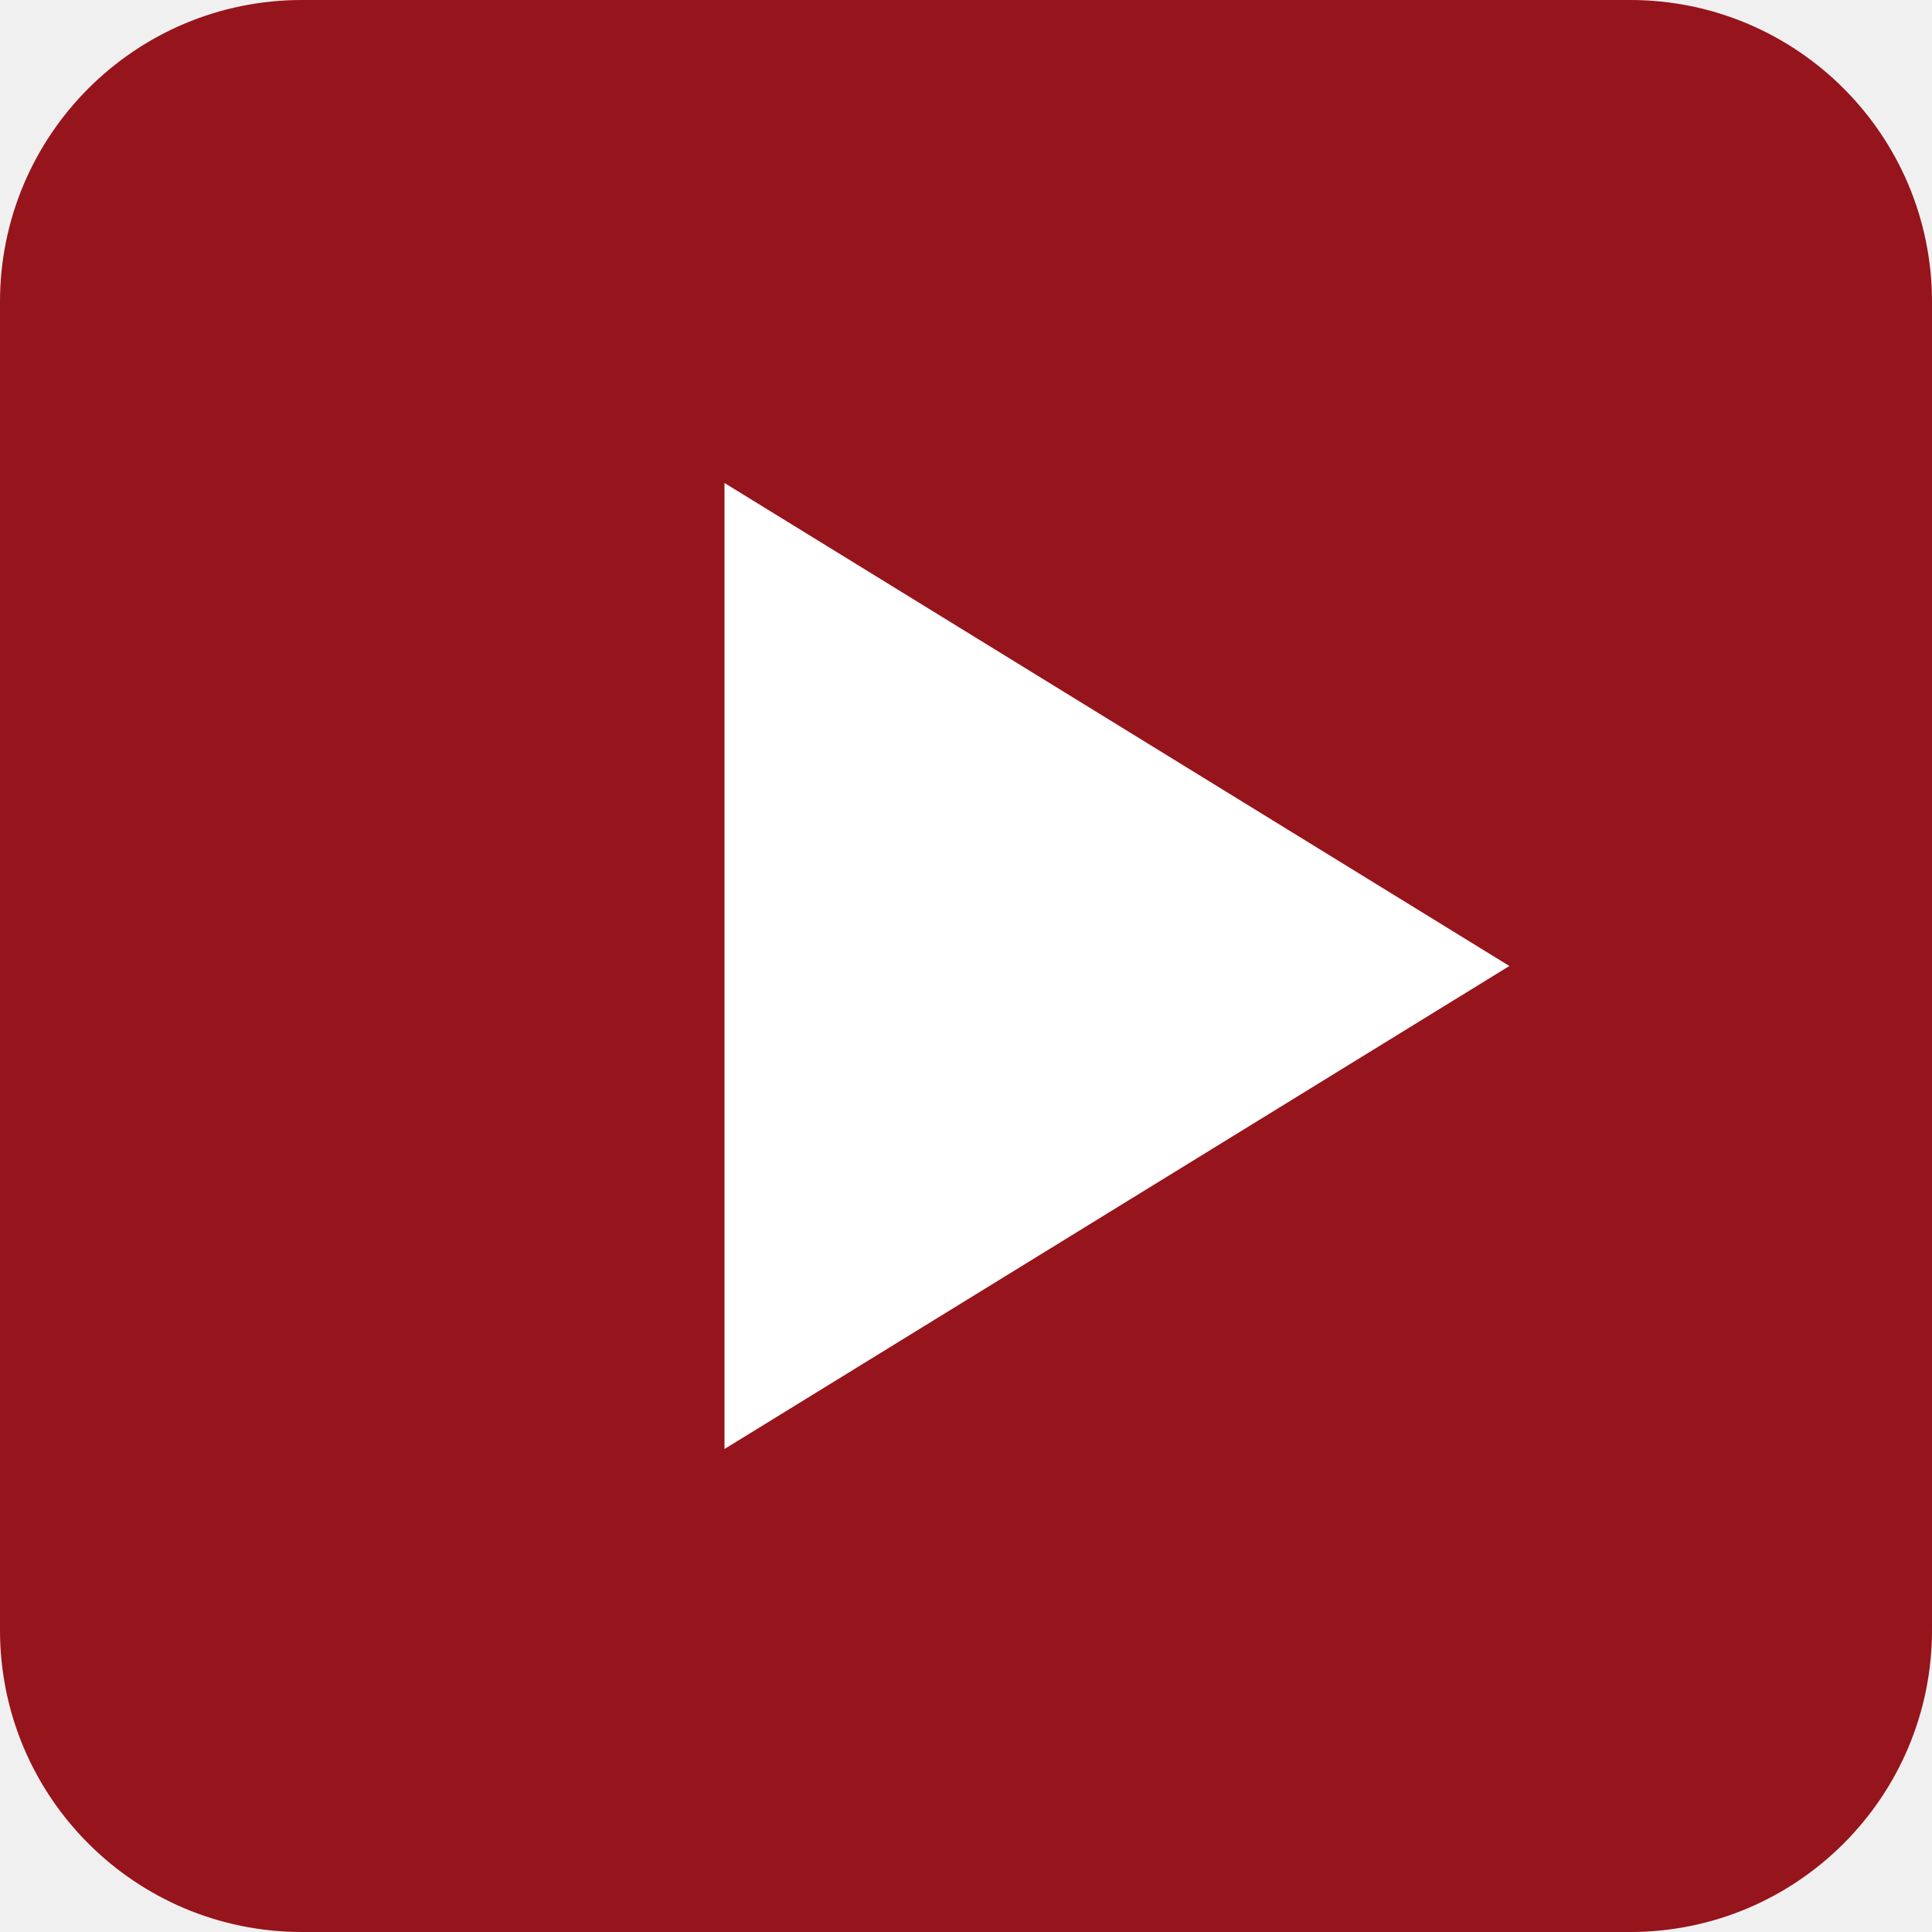
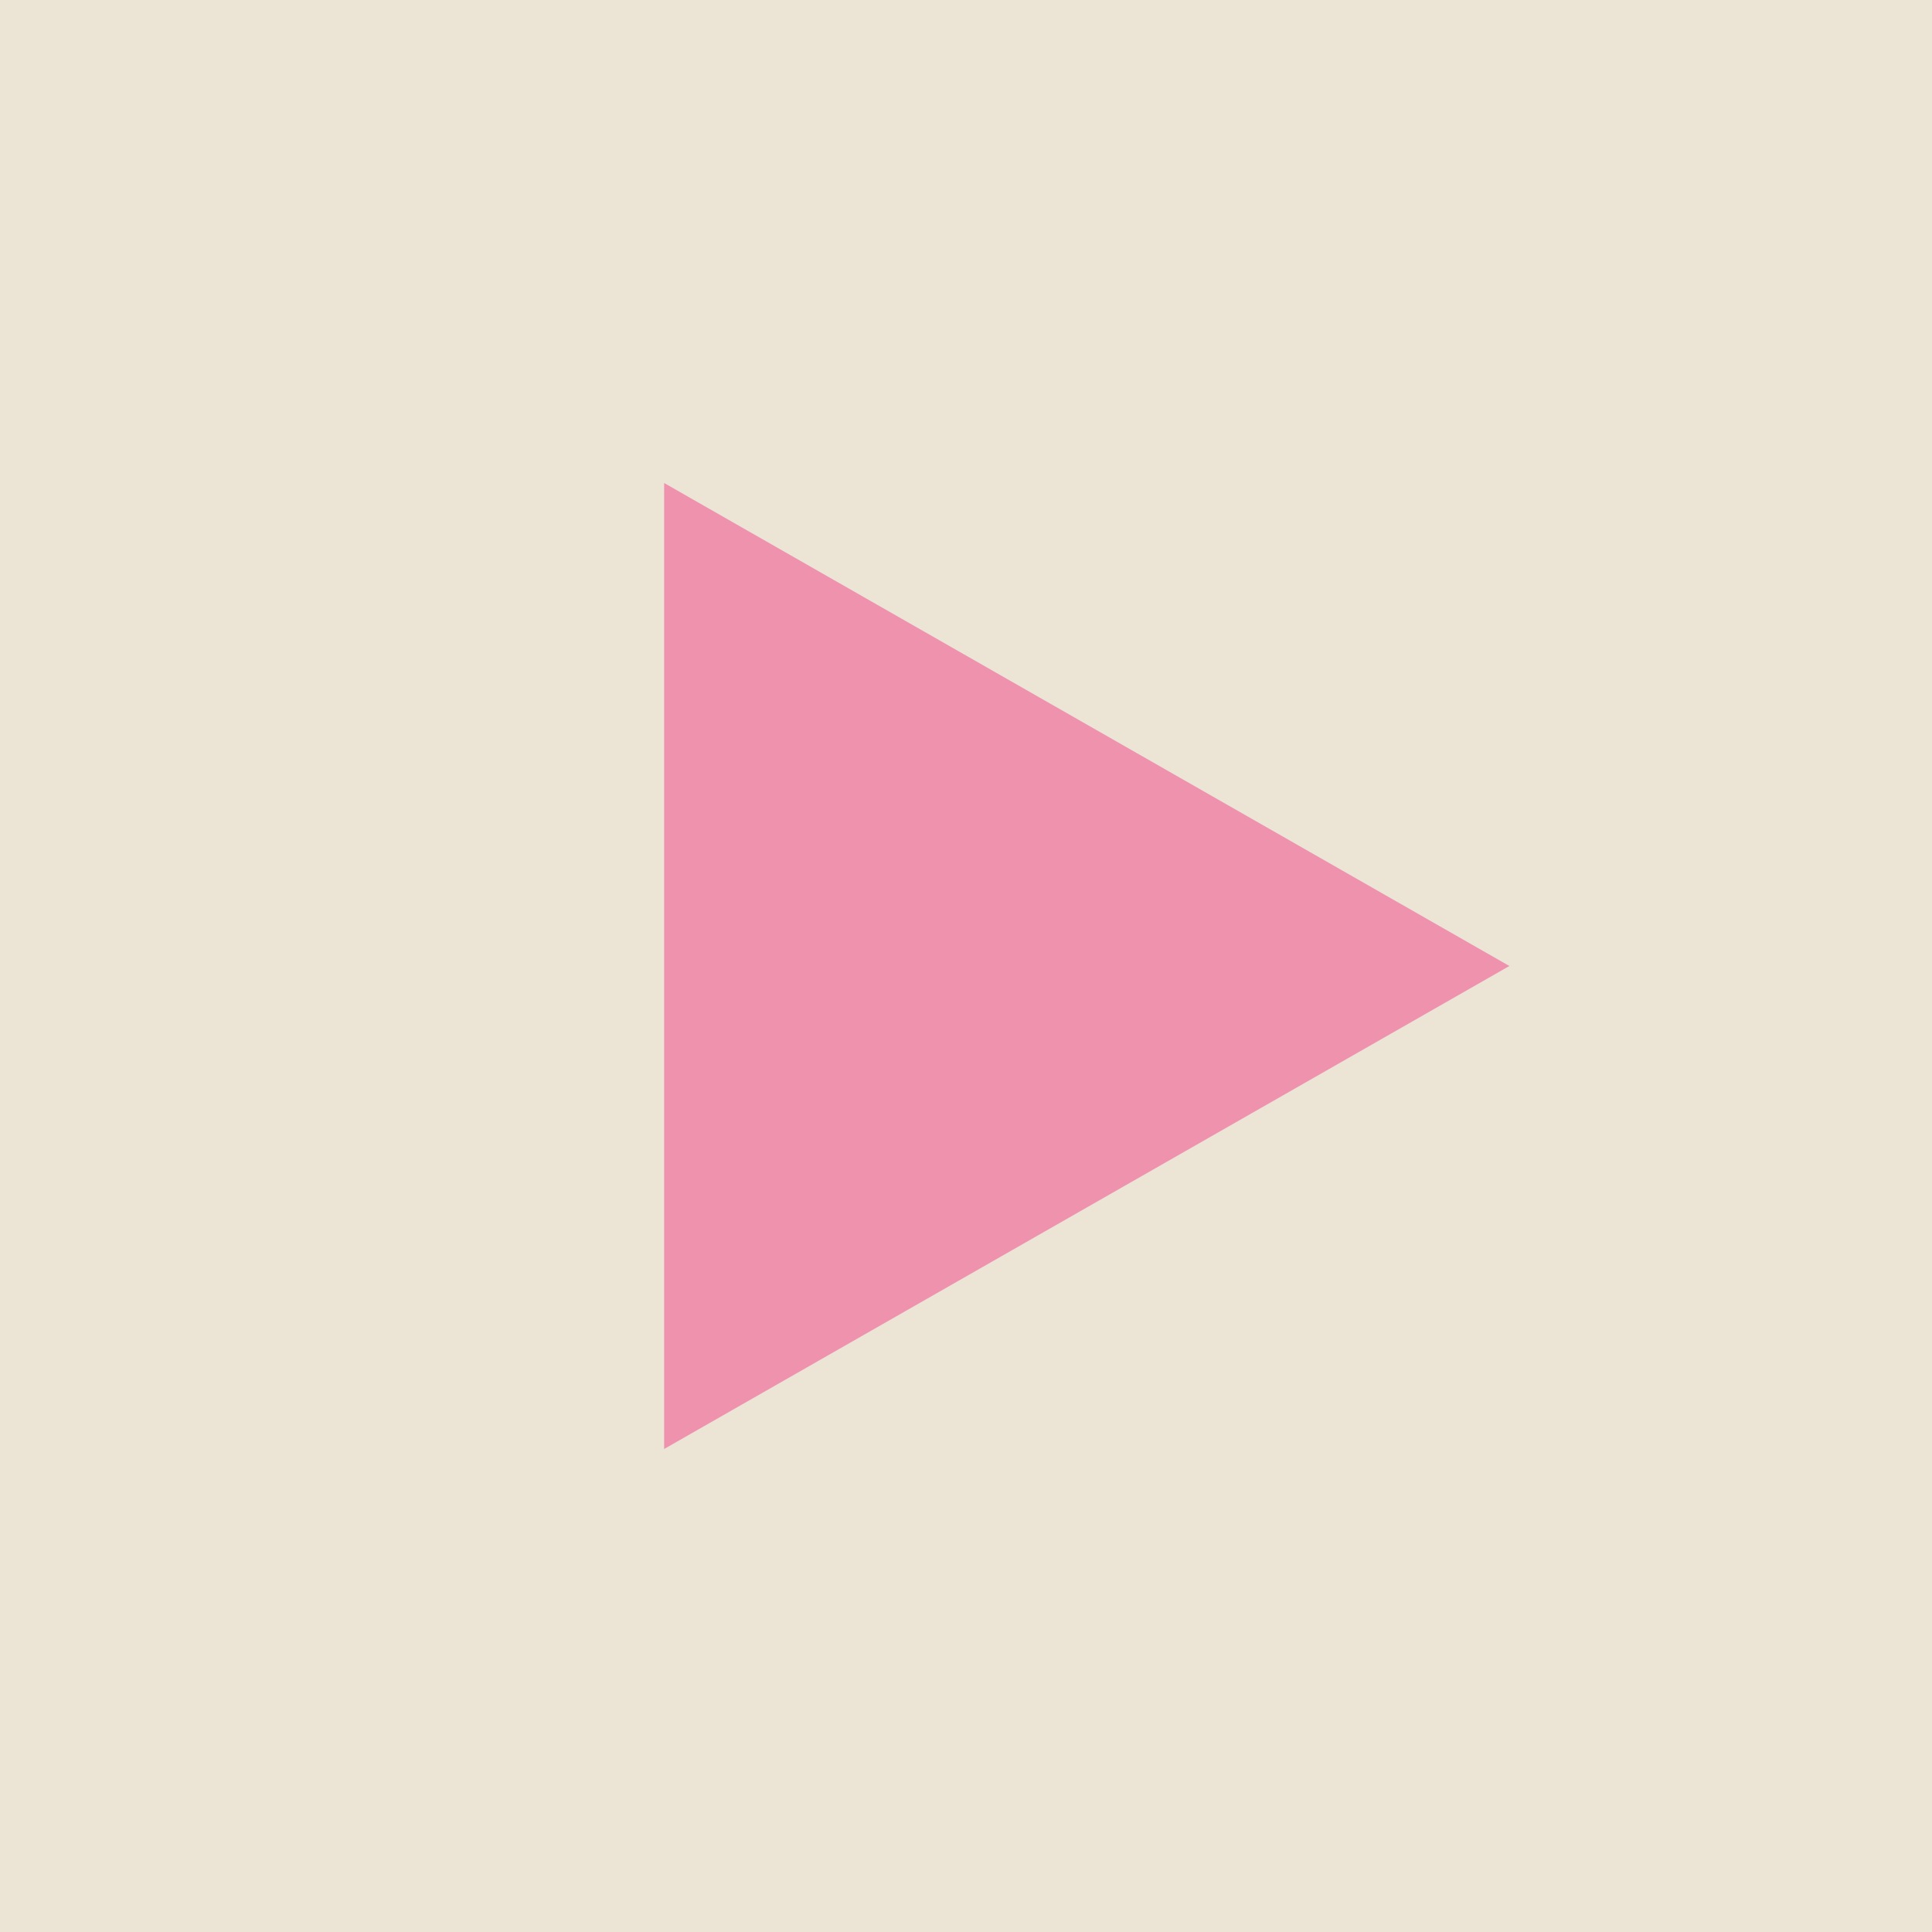
<svg xmlns="http://www.w3.org/2000/svg" viewBox="0 0 32 32">
-   <rect width="32" height="32" rx="5" fill="#96141b" />
-   <path d="M12 8L25 16L12 24Z" fill="white" />
+   <path fill="#ece5d6" d="M0 0h32v32H0z" />
+   <path d="m11 8 14 8-14 8z" fill="#ef92ae" />
</svg>
